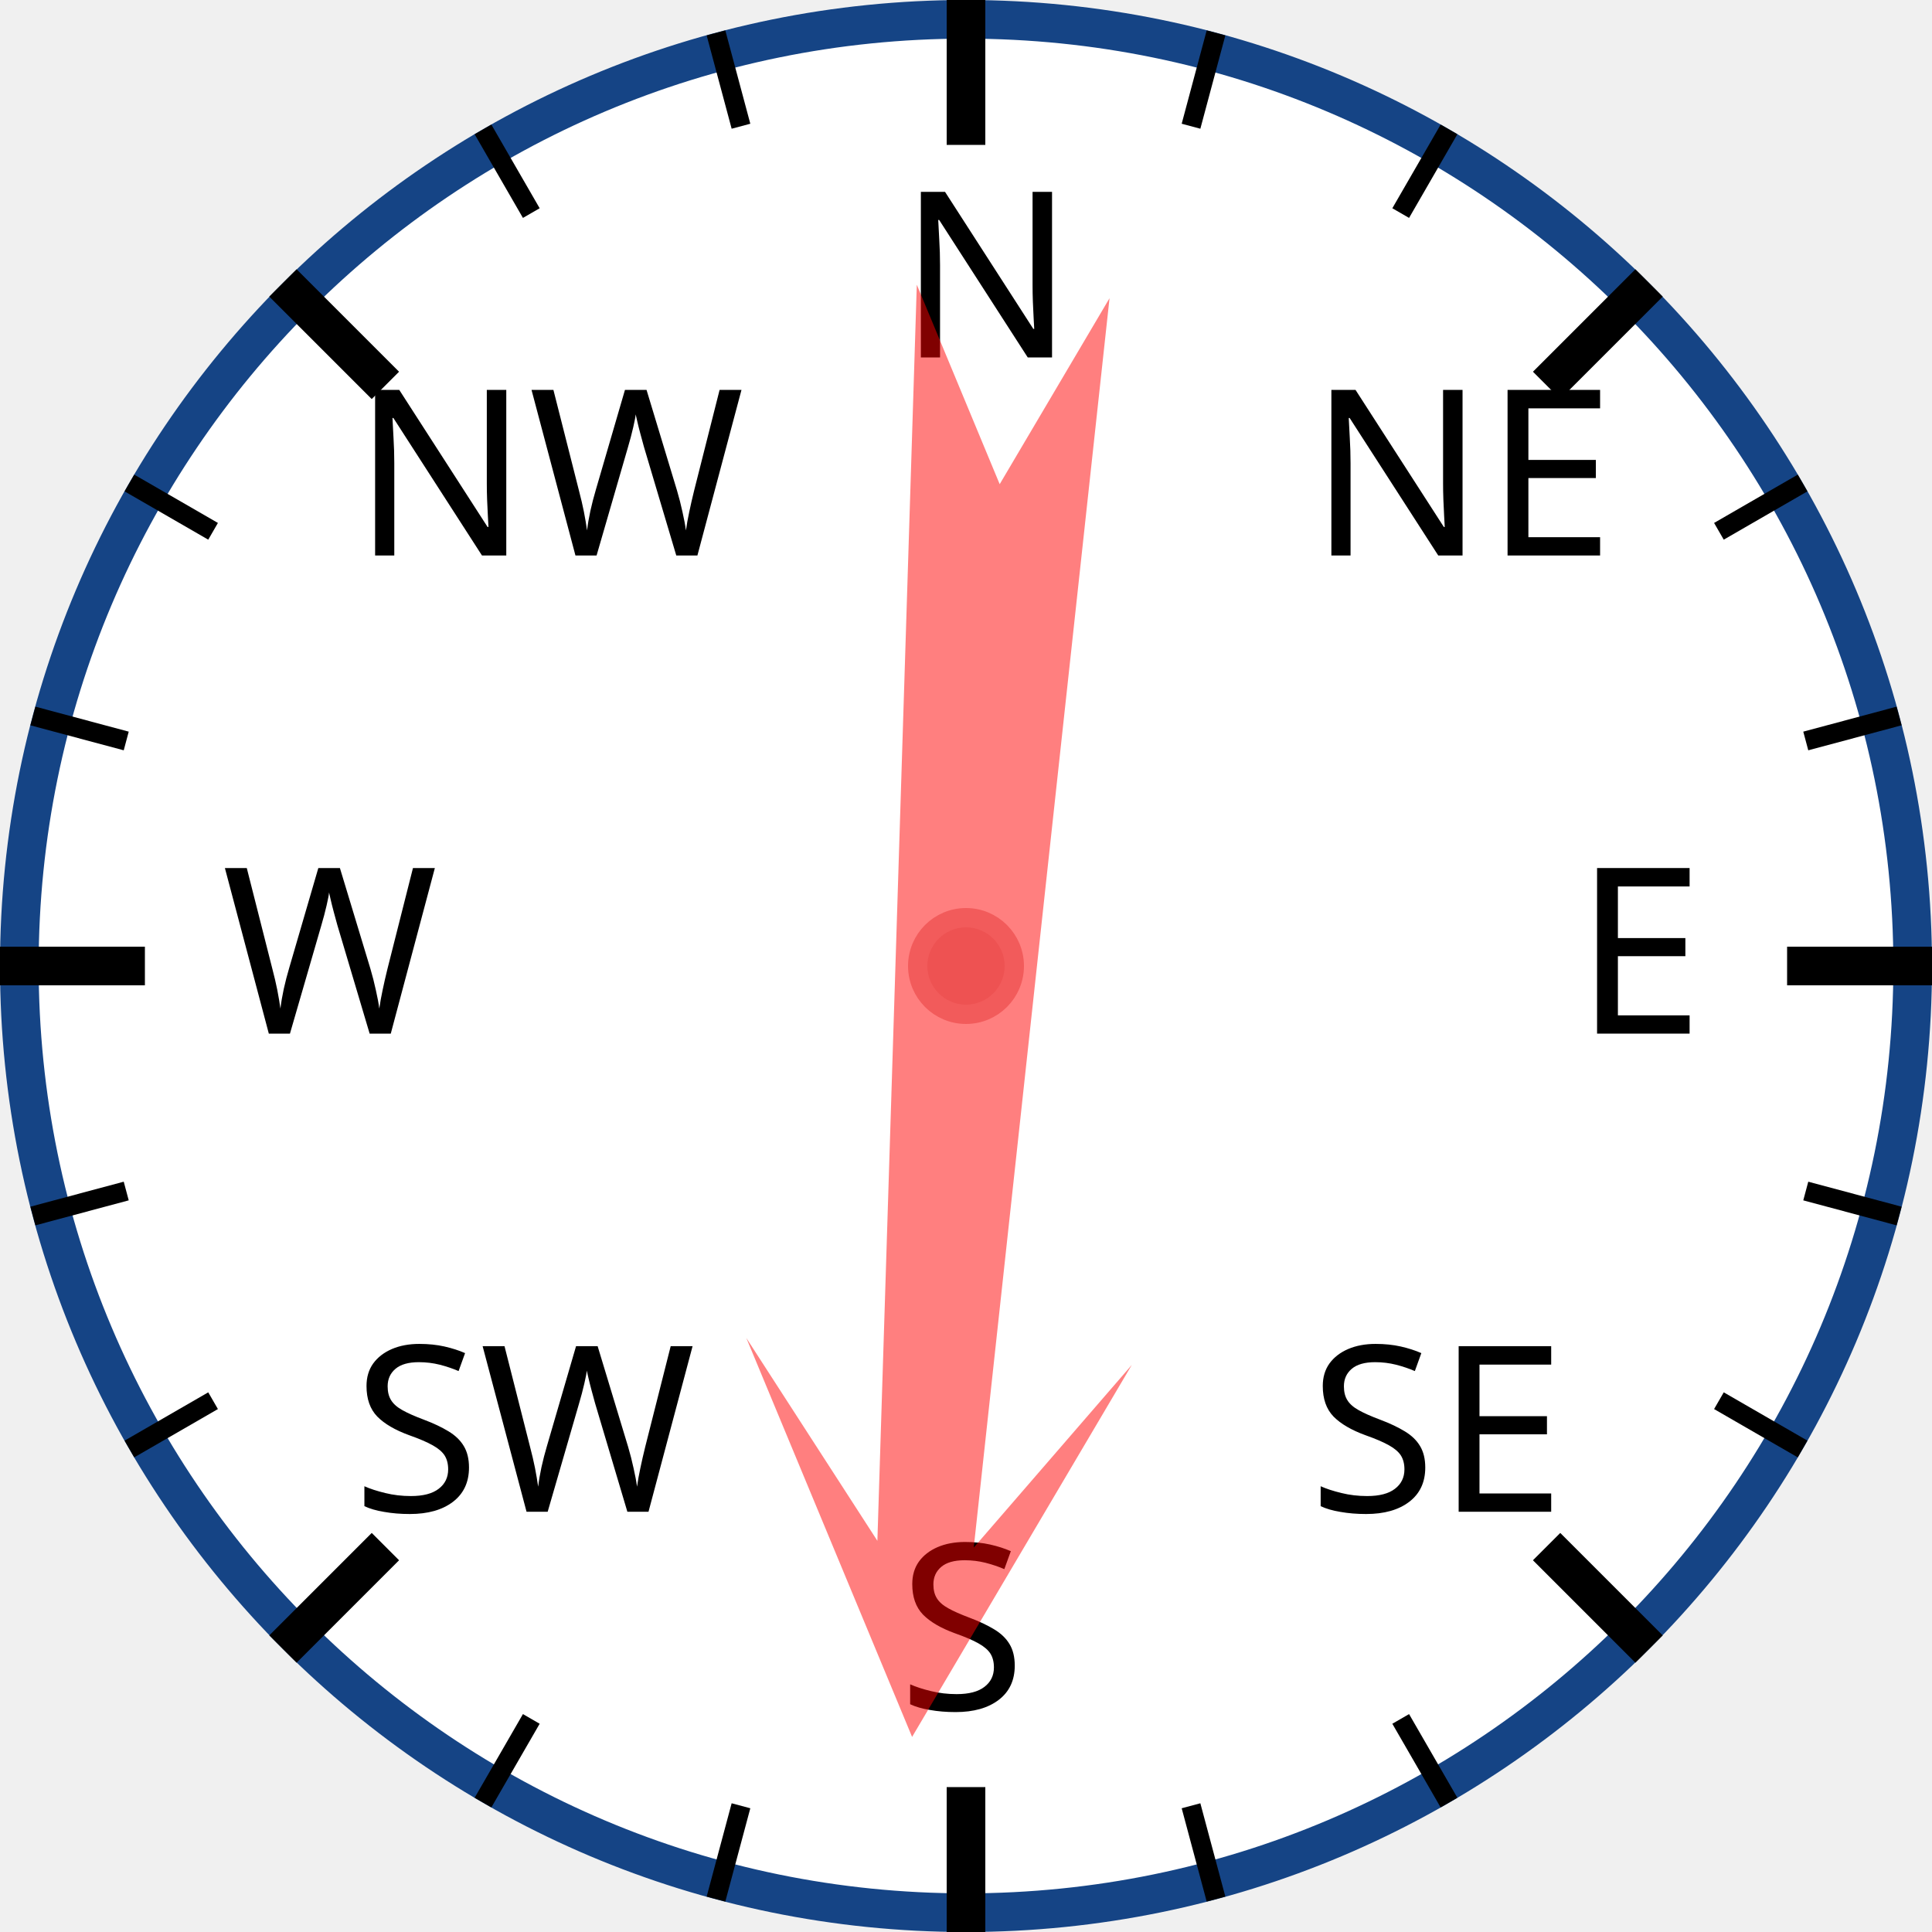
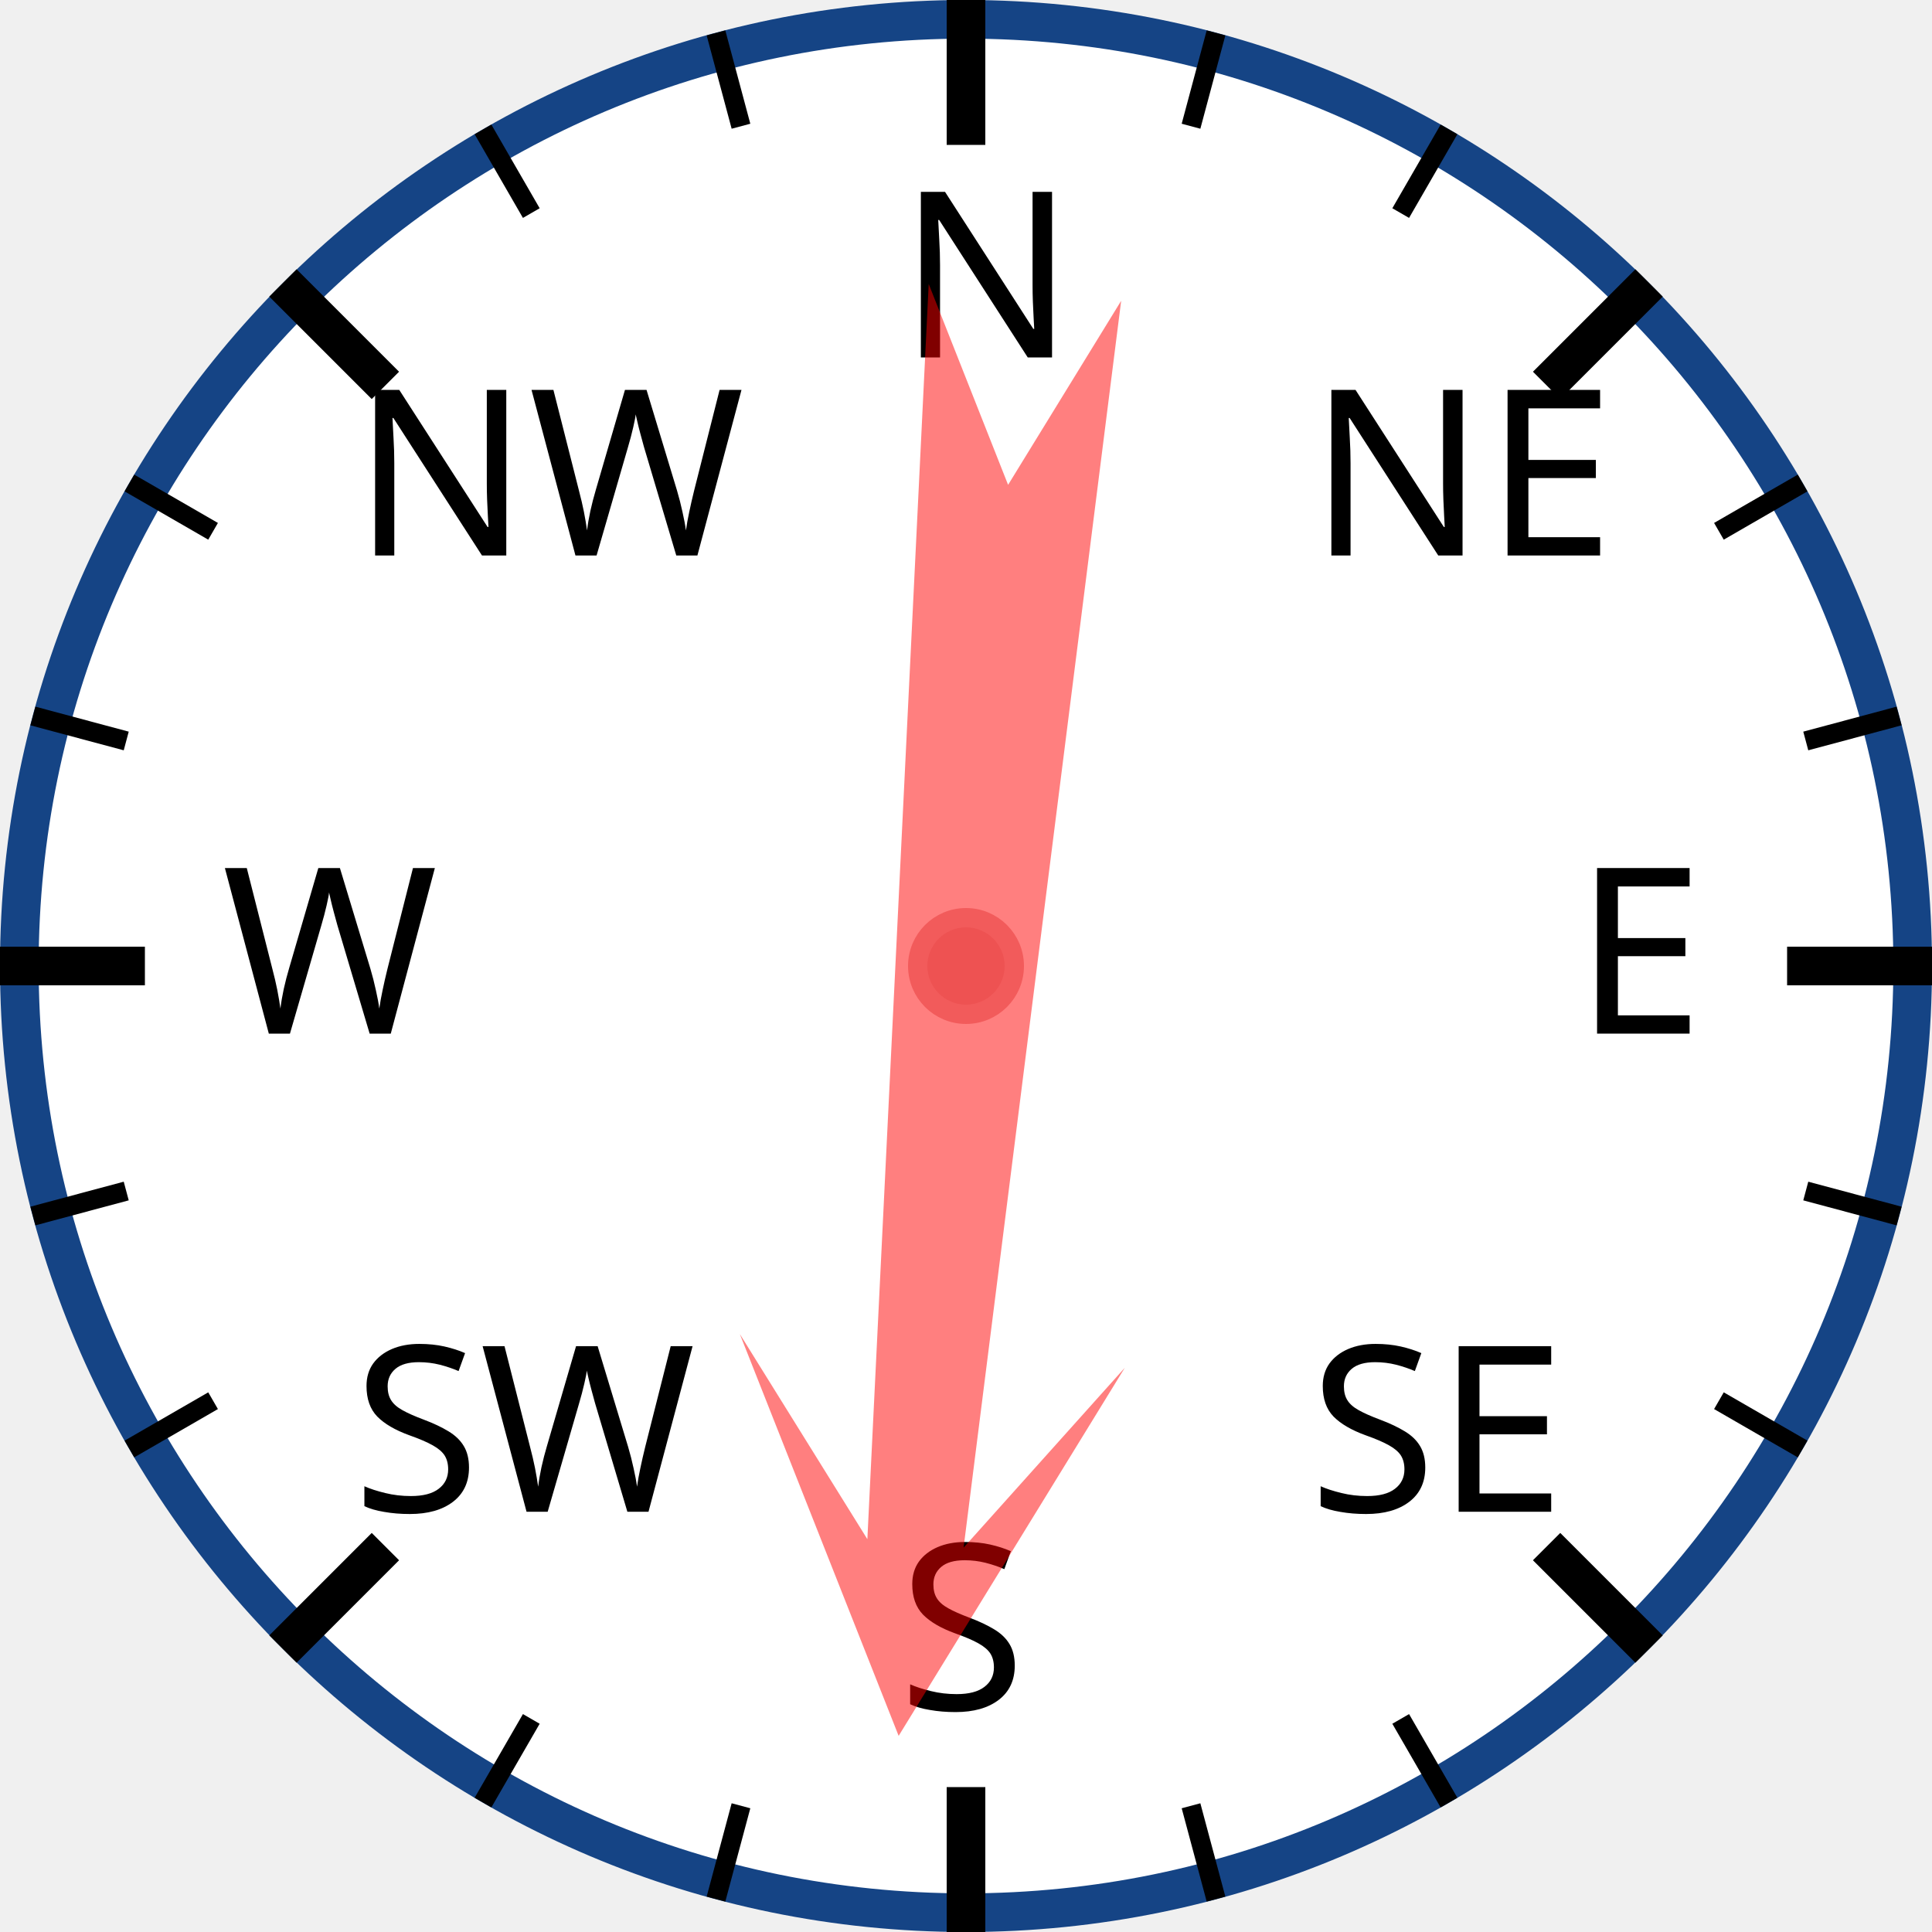
<svg xmlns="http://www.w3.org/2000/svg" width="120px" height="120px" viewBox="0 0 200 200">
  <circle cx="100" cy="100" r="98" style="fill: white; stroke: #154485; stroke-width: 4;" />
  <text x="93.0" y="37.0" style="font-family: sans-serif; font-size: 18pt;">N</text>
  <line x1="100.0" y1="0.0" x2="100.0" y2="15.0" style="stroke: black; stroke-width: 4;" />
  <line x1="74.118" y1="3.407" x2="76.706" y2="13.067" style="stroke: black; stroke-width: 2;" />
  <line x1="50" y1="13.397" x2="55" y2="22.058" style="stroke: black; stroke-width: 2;" />
  <text x="36.503" y="57.503" style="font-family: sans-serif; font-size: 18pt;">NW</text>
  <line x1="29.289" y1="29.289" x2="39.896" y2="39.896" style="stroke: black; stroke-width: 4;" />
  <line x1="13.397" y1="50" x2="22.058" y2="55" style="stroke: black; stroke-width: 2;" />
  <line x1="3.407" y1="74.118" x2="13.067" y2="76.706" style="stroke: black; stroke-width: 2;" />
  <text x="23.0" y="107.0" style="font-family: sans-serif; font-size: 18pt;">W</text>
  <line x1="0.0" y1="100.0" x2="15.0" y2="100.0" style="stroke: black; stroke-width: 4;" />
  <line x1="3.407" y1="125.882" x2="13.067" y2="123.294" style="stroke: black; stroke-width: 2;" />
  <line x1="13.397" y1="150" x2="22.058" y2="145" style="stroke: black; stroke-width: 2;" />
  <text x="36.503" y="156.497" style="font-family: sans-serif; font-size: 18pt;">SW</text>
  <line x1="29.289" y1="170.711" x2="39.896" y2="160.104" style="stroke: black; stroke-width: 4;" />
  <line x1="50" y1="186.603" x2="55" y2="177.942" style="stroke: black; stroke-width: 2;" />
  <line x1="74.118" y1="196.593" x2="76.706" y2="186.933" style="stroke: black; stroke-width: 2;" />
  <text x="93" y="177.0" style="font-family: sans-serif; font-size: 18pt;">S</text>
  <line x1="100" y1="200.0" x2="100" y2="185.0" style="stroke: black; stroke-width: 4;" />
  <line x1="125.882" y1="196.593" x2="123.294" y2="186.933" style="stroke: black; stroke-width: 2;" />
  <line x1="150.0" y1="186.603" x2="145.0" y2="177.942" style="stroke: black; stroke-width: 2;" />
  <text x="135.497" y="156.497" style="font-family: sans-serif; font-size: 18pt;">SE</text>
  <line x1="170.711" y1="170.711" x2="160.104" y2="160.104" style="stroke: black; stroke-width: 4;" />
  <line x1="186.603" y1="150" x2="177.942" y2="145" style="stroke: black; stroke-width: 2;" />
  <line x1="196.593" y1="125.882" x2="186.933" y2="123.294" style="stroke: black; stroke-width: 2;" />
  <text x="163.0" y="107" style="font-family: sans-serif; font-size: 18pt;">E</text>
  <line x1="200.0" y1="100" x2="185.0" y2="100" style="stroke: black; stroke-width: 4;" />
  <line x1="196.593" y1="74.118" x2="186.933" y2="76.706" style="stroke: black; stroke-width: 2;" />
  <line x1="186.603" y1="50" x2="177.942" y2="55" style="stroke: black; stroke-width: 2;" />
  <text x="135.497" y="57.503" style="font-family: sans-serif; font-size: 18pt;">NE</text>
  <line x1="170.711" y1="29.289" x2="160.104" y2="39.896" style="stroke: black; stroke-width: 4;" />
  <line x1="150" y1="13.397" x2="145" y2="22.058" style="stroke: black; stroke-width: 2;" />
  <line x1="125.882" y1="3.407" x2="123.294" y2="13.067" style="stroke: black; stroke-width: 2;" />
-   <polygon points="100 20 120 60 105 40 110 170 100 150 90 170 95 40 80 60" style="fill: red; fill-opacity: 0.5;" transform="rotate(184,100,100)" />
+   <polygon points="100 20 120 60 105 40 110 170 100 150 90 170 95 40 80 60" style="fill: red; fill-opacity: 0.5;" transform="rotate(185,100,100)" />
  <circle cx="100" cy="100" r="5" style="fill: #EE5252; stroke: #F25B5B; stroke-width: 2;" />
</svg>
